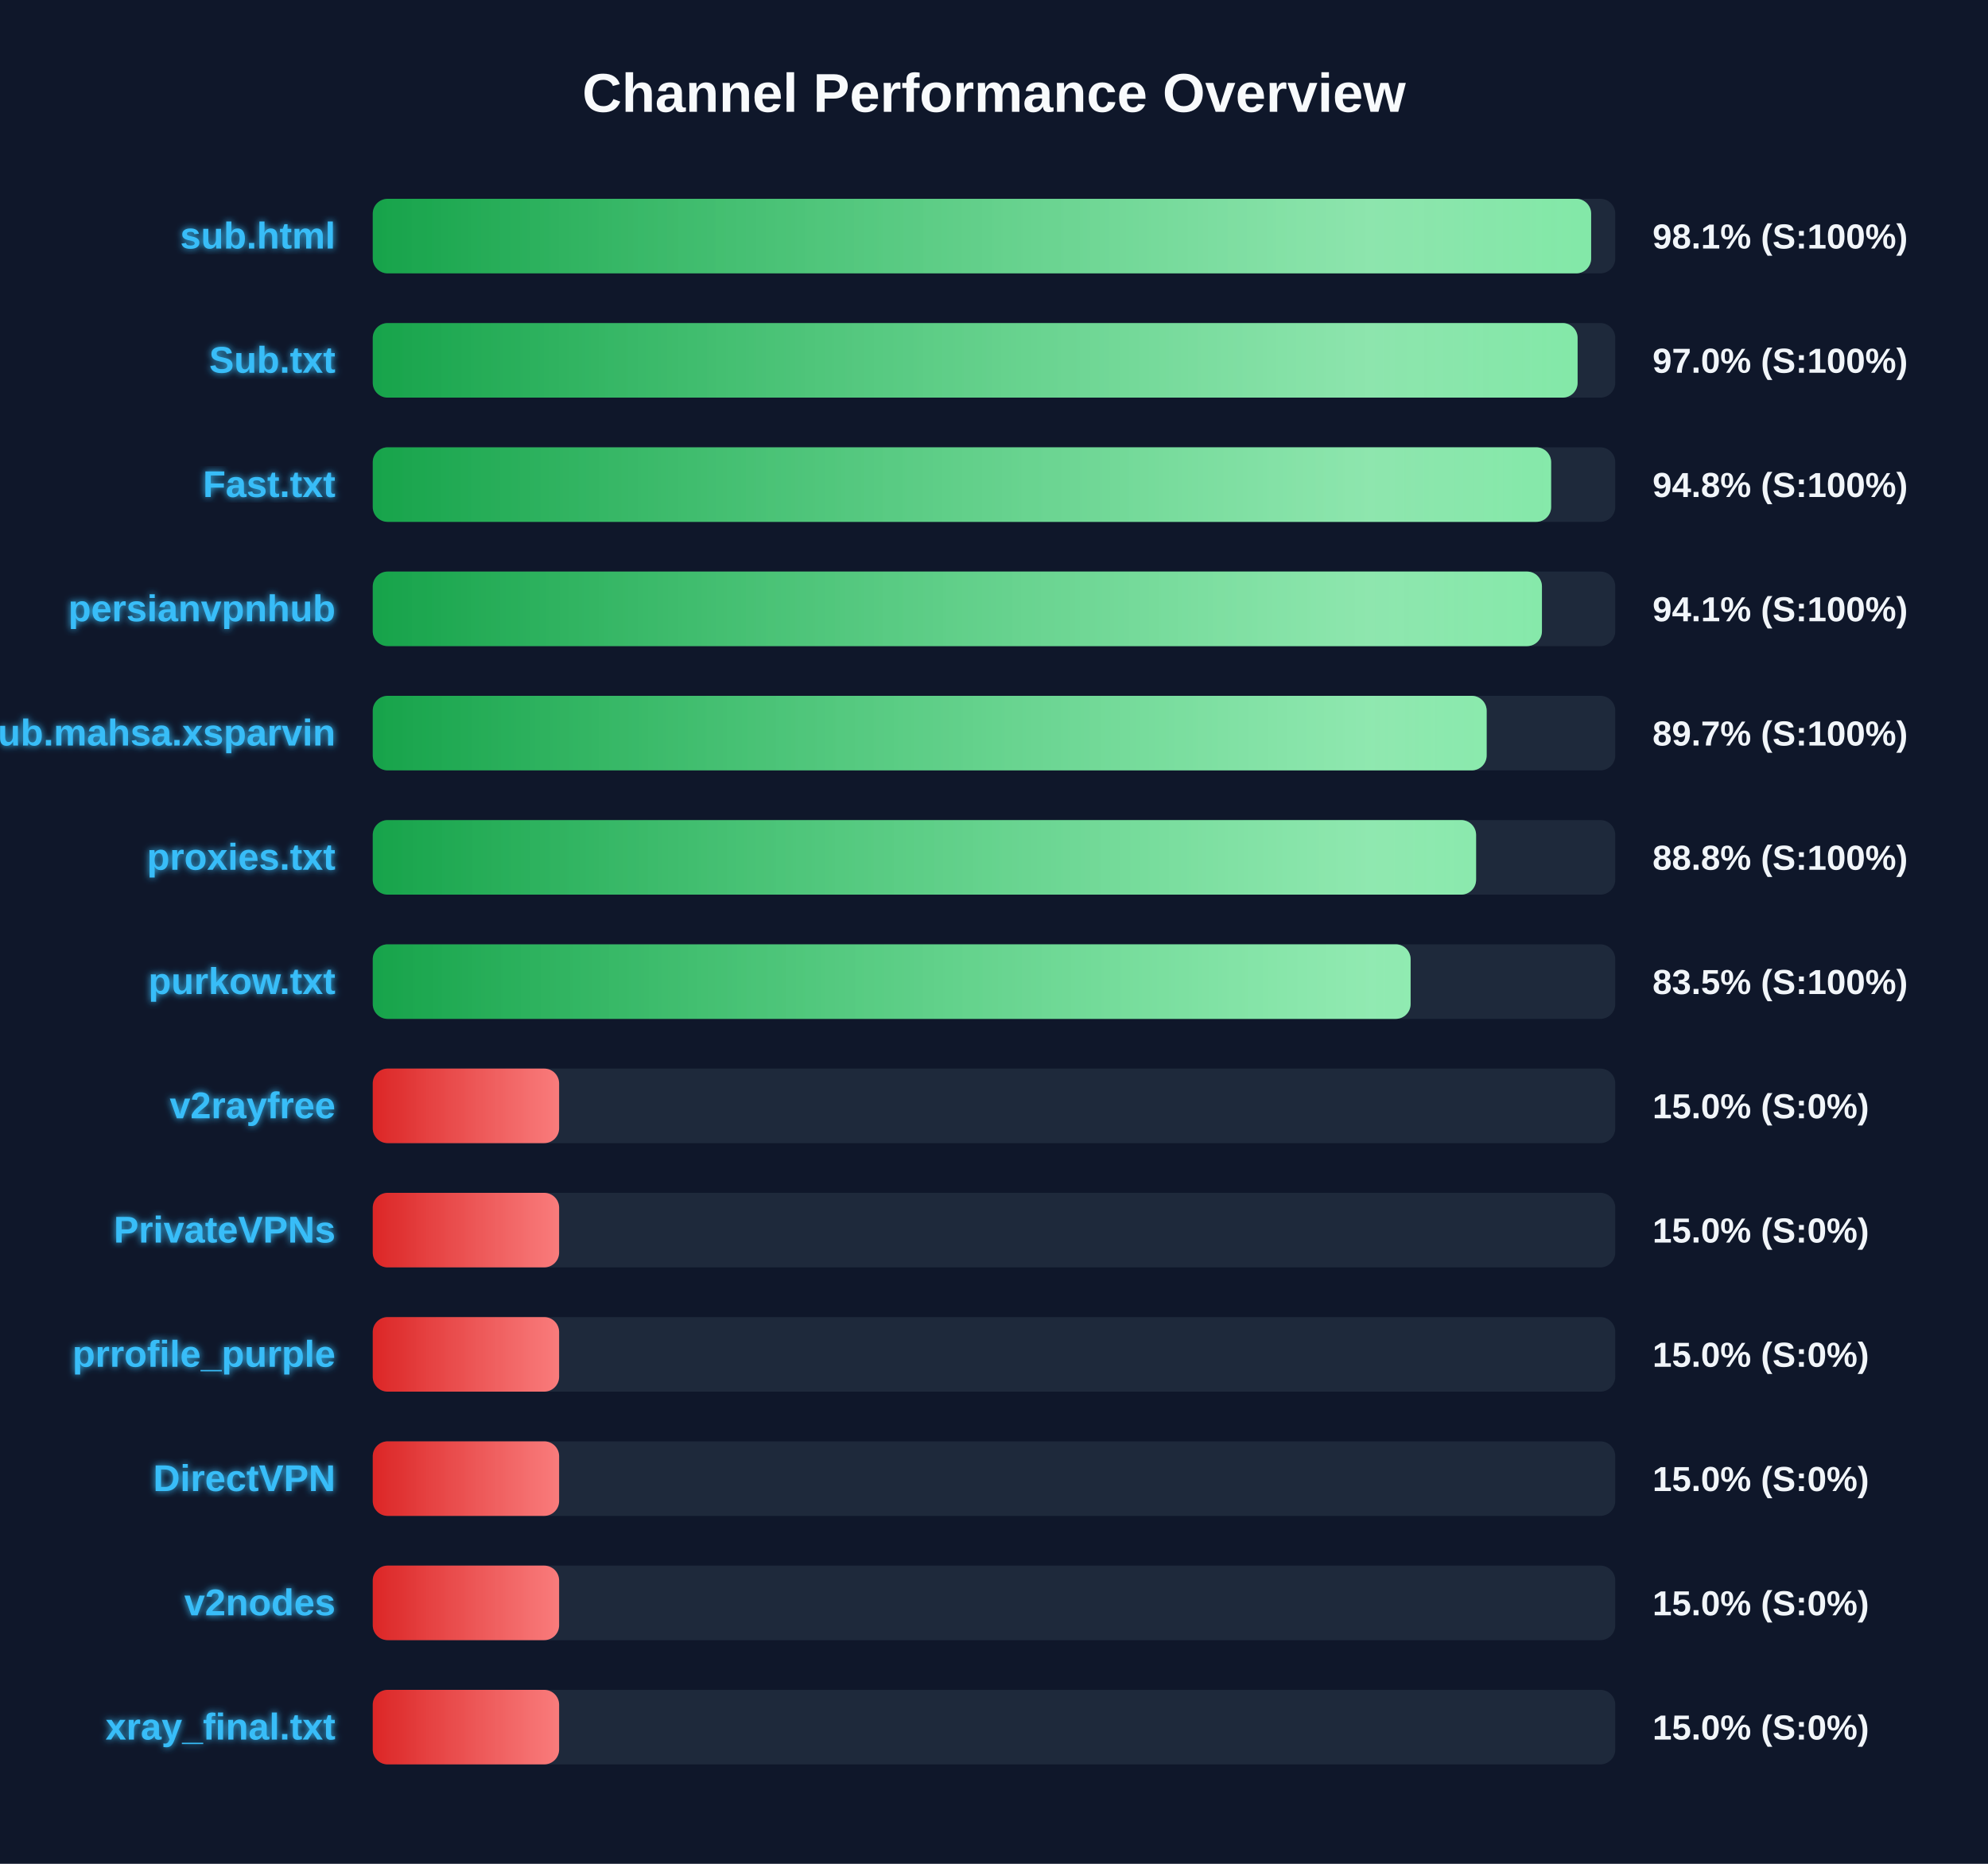
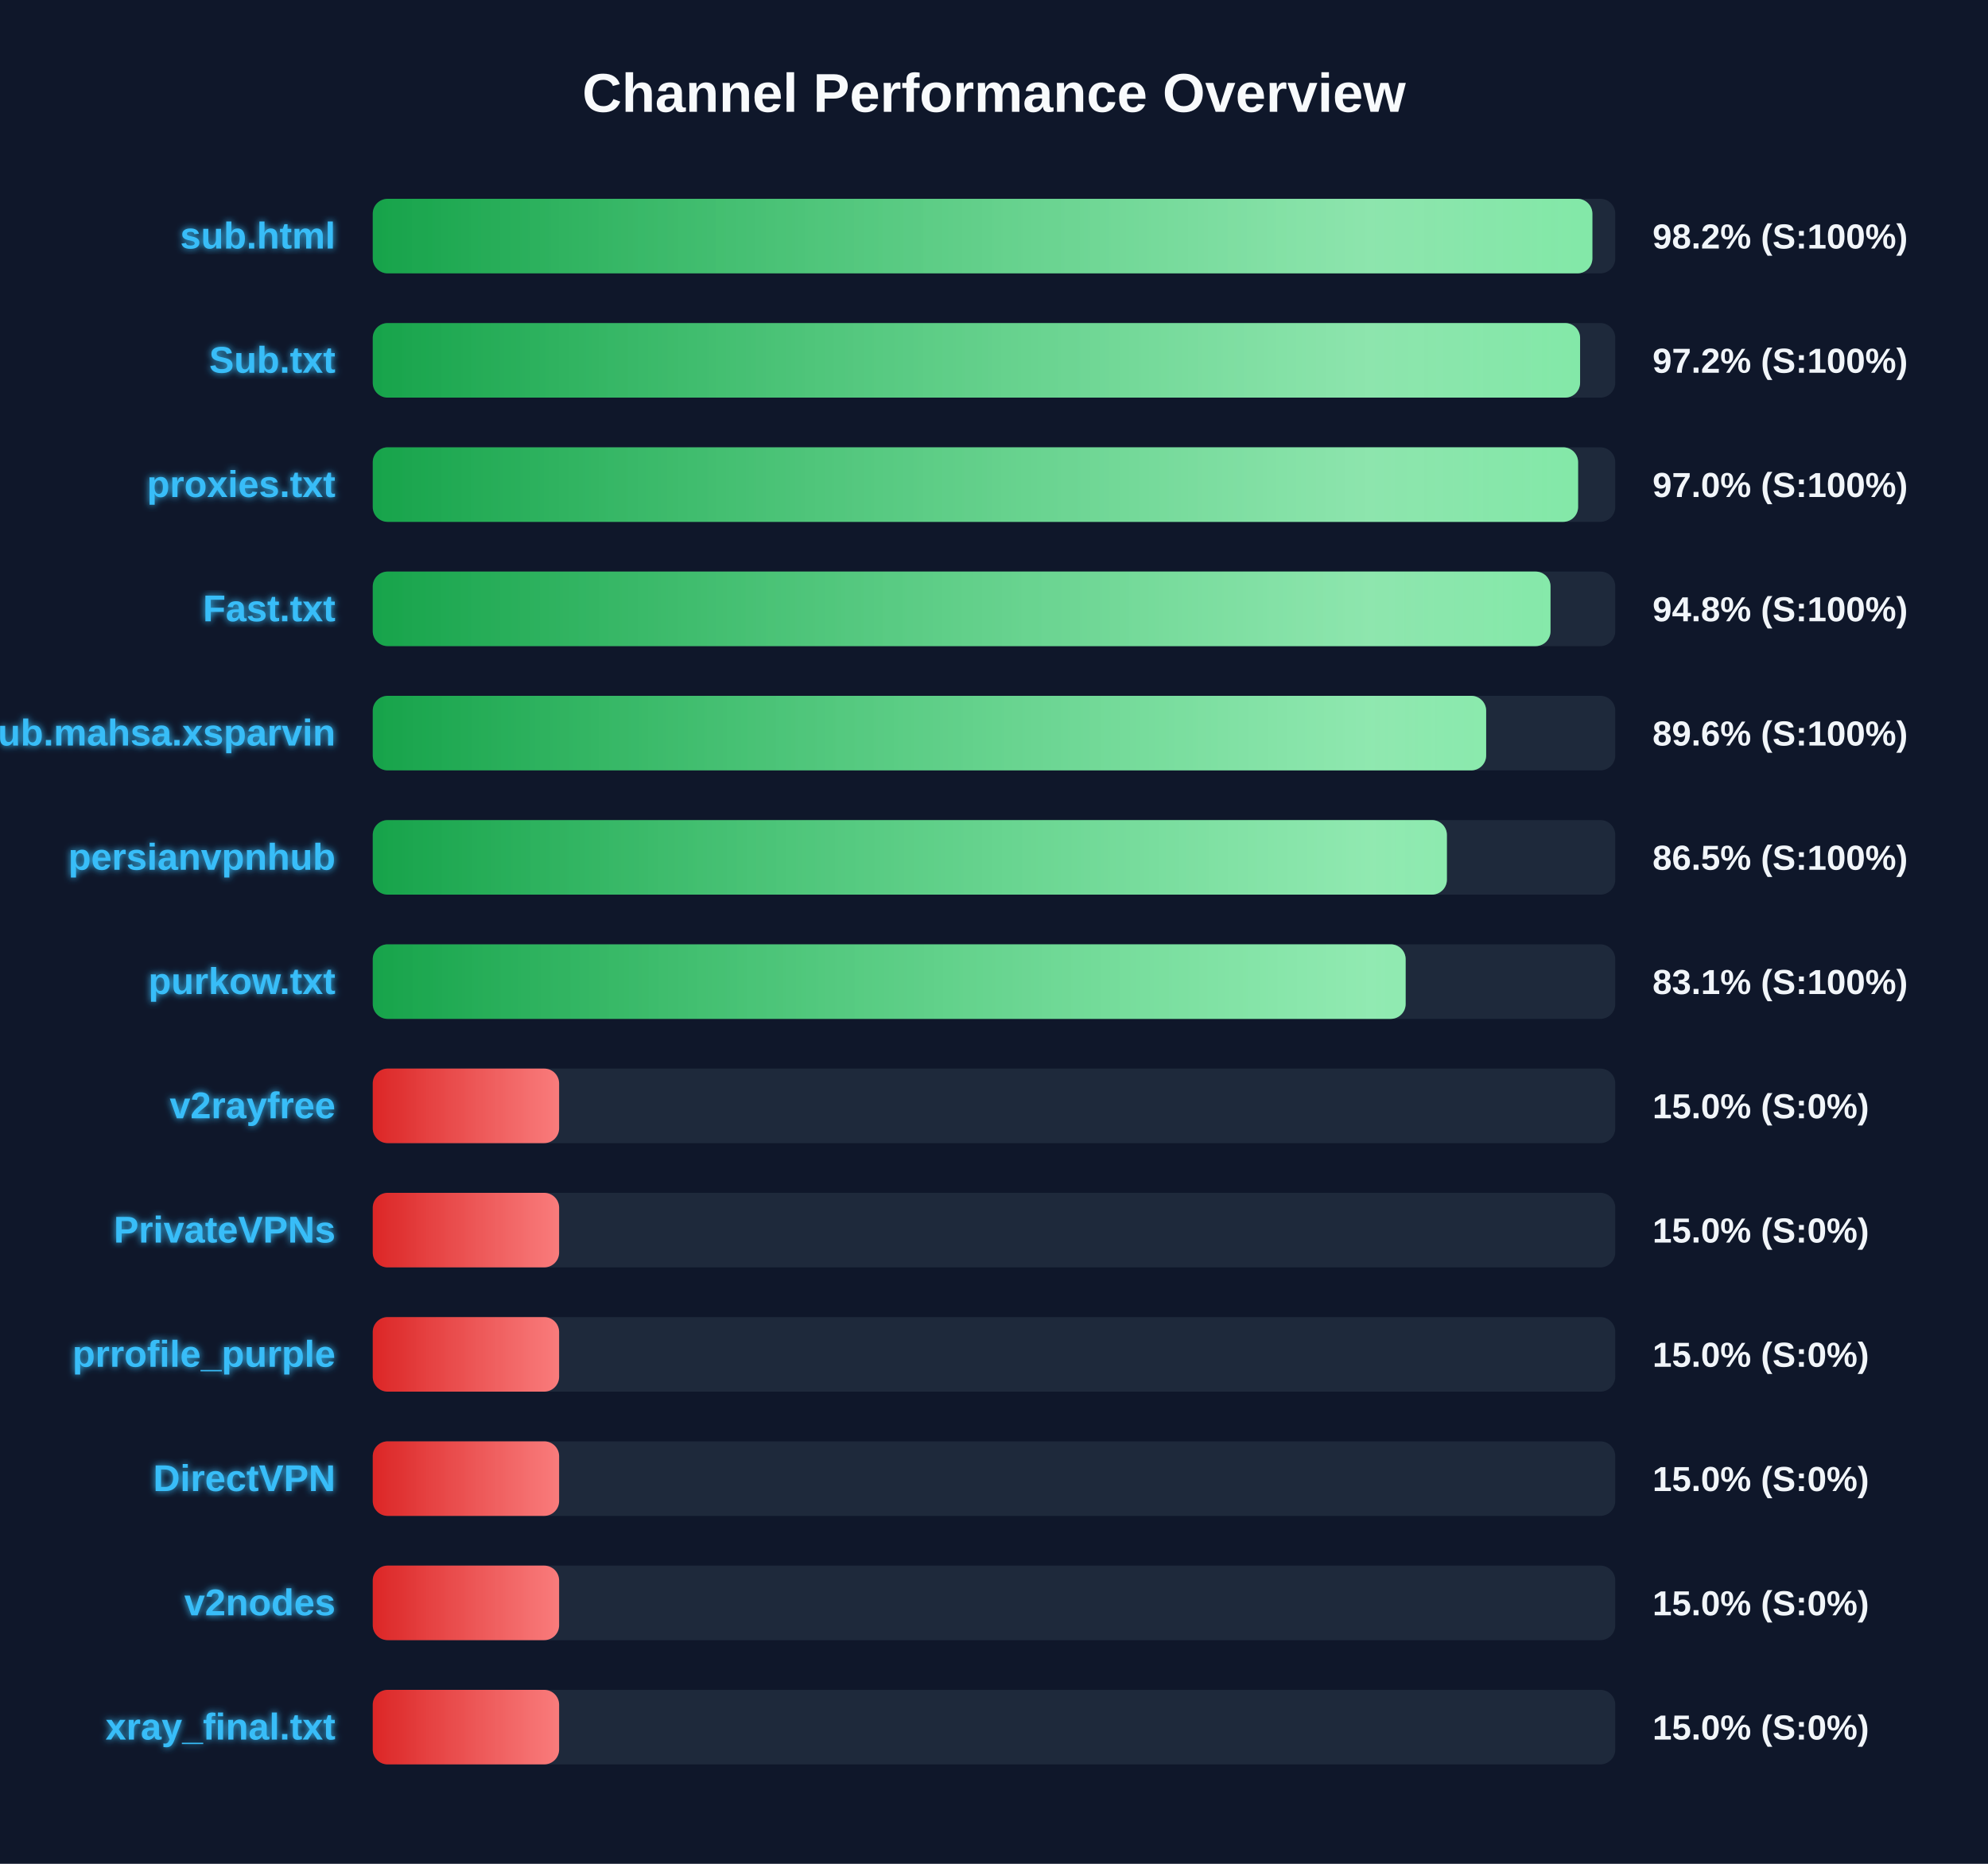
<svg xmlns="http://www.w3.org/2000/svg" width="800" height="750" version="1.1">
  <defs>
    <linearGradient id="grad-green" x1="0%" y1="0%" x2="100%" y2="0%">
      <stop offset="0%" stop-color="#16a34a" />
      <stop offset="100%" stop-color="#4ade80" />
    </linearGradient>
    <linearGradient id="grad-yellow" x1="0%" y1="0%" x2="100%" y2="0%">
      <stop offset="0%" stop-color="#ca8a04" />
      <stop offset="100%" stop-color="#fde047" />
    </linearGradient>
    <linearGradient id="grad-red" x1="0%" y1="0%" x2="100%" y2="0%">
      <stop offset="0%" stop-color="#dc2626" />
      <stop offset="100%" stop-color="#f87171" />
    </linearGradient>
    <linearGradient id="shimmer" x1="0%" y1="0%" x2="100%" y2="0%">
      <stop offset="0%" stop-color="rgba(255,255,255,0)" />
      <stop offset="50%" stop-color="rgba(255,255,255,0.4)" />
      <stop offset="100%" stop-color="rgba(255,255,255,0)" />
    </linearGradient>
    <filter id="glow" x="-20%" y="-20%" width="140%" height="140%">
      <feGaussianBlur stdDeviation="1.5" result="blur" />
      <feComposite in="SourceGraphic" in2="blur" operator="over" />
    </filter>
  </defs>
  <style>
        .bg-rect { fill: #0f172a; }
        .title { font: bold 22px 'Segoe UI', Arial, sans-serif; fill: #f8fafc; }
        .row { font: bold 15px 'Segoe UI', Arial, sans-serif; fill: #38bdf8; filter: url(#glow); }
        .score { font: bold 14px 'Segoe UI', Arial, sans-serif; fill: #f1f5f9; }
        @keyframes shimmer-anim {
            0% { transform: translateX(-100%); }
            100% { transform: translateX(200%); }
        }
        .shimmer-rect {
            animation: shimmer-anim 2.5s infinite linear;
        }
    </style>
  <rect width="100%" height="100%" class="bg-rect" />
  <text x="400" y="45" text-anchor="middle" class="title">Channel Performance Overview</text>
  <rect x="150" y="80" width="500" height="30" fill="#1e293b" rx="6" />
  <clipPath id="clip-0">
-     <rect x="150" y="80" width="490.3" height="30" rx="6" />
+     <rect x="150" y="80" width="490.8" height="30" rx="6" />
  </clipPath>
-   <rect x="150" y="80" width="490.3" height="30" fill="url(#grad-green)" rx="6" />
+   <rect x="150" y="80" width="490.8" height="30" fill="url(#grad-green)" rx="6" />
  <g clip-path="url(#clip-0)">
    <rect x="150" y="80" width="100%" height="30" fill="url(#shimmer)" class="shimmer-rect" />
  </g>
  <text x="135" y="100" text-anchor="end" class="row">sub.html</text>
-   <text x="665" y="100" text-anchor="start" class="score">98.1% (S:100%)</text>
+   <text x="665" y="100" text-anchor="start" class="score">98.2% (S:100%)</text>
  <rect x="150" y="130" width="500" height="30" fill="#1e293b" rx="6" />
  <clipPath id="clip-1">
-     <rect x="150" y="130" width="484.85" height="30" rx="6" />
+     <rect x="150" y="130" width="485.85" height="30" rx="6" />
  </clipPath>
-   <rect x="150" y="130" width="484.85" height="30" fill="url(#grad-green)" rx="6" />
+   <rect x="150" y="130" width="485.85" height="30" fill="url(#grad-green)" rx="6" />
  <g clip-path="url(#clip-1)">
    <rect x="150" y="130" width="100%" height="30" fill="url(#shimmer)" class="shimmer-rect" />
  </g>
  <text x="135" y="150" text-anchor="end" class="row">Sub.txt</text>
-   <text x="665" y="150" text-anchor="start" class="score">97.0% (S:100%)</text>
+   <text x="665" y="150" text-anchor="start" class="score">97.2% (S:100%)</text>
  <rect x="150" y="180" width="500" height="30" fill="#1e293b" rx="6" />
  <clipPath id="clip-2">
-     <rect x="150" y="180" width="474.2" height="30" rx="6" />
+     <rect x="150" y="180" width="485.05" height="30" rx="6" />
  </clipPath>
-   <rect x="150" y="180" width="474.2" height="30" fill="url(#grad-green)" rx="6" />
+   <rect x="150" y="180" width="485.05" height="30" fill="url(#grad-green)" rx="6" />
  <g clip-path="url(#clip-2)">
    <rect x="150" y="180" width="100%" height="30" fill="url(#shimmer)" class="shimmer-rect" />
  </g>
-   <text x="135" y="200" text-anchor="end" class="row">Fast.txt</text>
-   <text x="665" y="200" text-anchor="start" class="score">94.8% (S:100%)</text>
+   <text x="135" y="200" text-anchor="end" class="row">proxies.txt</text>
+   <text x="665" y="200" text-anchor="start" class="score">97.0% (S:100%)</text>
  <rect x="150" y="230" width="500" height="30" fill="#1e293b" rx="6" />
  <clipPath id="clip-3">
-     <rect x="150" y="230" width="470.5" height="30" rx="6" />
+     <rect x="150" y="230" width="473.95" height="30" rx="6" />
  </clipPath>
-   <rect x="150" y="230" width="470.5" height="30" fill="url(#grad-green)" rx="6" />
+   <rect x="150" y="230" width="473.95" height="30" fill="url(#grad-green)" rx="6" />
  <g clip-path="url(#clip-3)">
    <rect x="150" y="230" width="100%" height="30" fill="url(#shimmer)" class="shimmer-rect" />
  </g>
-   <text x="135" y="250" text-anchor="end" class="row">persianvpnhub</text>
-   <text x="665" y="250" text-anchor="start" class="score">94.1% (S:100%)</text>
+   <text x="135" y="250" text-anchor="end" class="row">Fast.txt</text>
+   <text x="665" y="250" text-anchor="start" class="score">94.8% (S:100%)</text>
  <rect x="150" y="280" width="500" height="30" fill="#1e293b" rx="6" />
  <clipPath id="clip-4">
-     <rect x="150" y="280" width="448.25" height="30" rx="6" />
+     <rect x="150" y="280" width="448.05" height="30" rx="6" />
  </clipPath>
-   <rect x="150" y="280" width="448.25" height="30" fill="url(#grad-green)" rx="6" />
+   <rect x="150" y="280" width="448.05" height="30" fill="url(#grad-green)" rx="6" />
  <g clip-path="url(#clip-4)">
    <rect x="150" y="280" width="100%" height="30" fill="url(#shimmer)" class="shimmer-rect" />
  </g>
  <text x="135" y="300" text-anchor="end" class="row">Sub.mahsa.xsparvin</text>
-   <text x="665" y="300" text-anchor="start" class="score">89.7% (S:100%)</text>
+   <text x="665" y="300" text-anchor="start" class="score">89.6% (S:100%)</text>
  <rect x="150" y="330" width="500" height="30" fill="#1e293b" rx="6" />
  <clipPath id="clip-5">
-     <rect x="150" y="330" width="444.0" height="30" rx="6" />
+     <rect x="150" y="330" width="432.25" height="30" rx="6" />
  </clipPath>
-   <rect x="150" y="330" width="444.0" height="30" fill="url(#grad-green)" rx="6" />
+   <rect x="150" y="330" width="432.25" height="30" fill="url(#grad-green)" rx="6" />
  <g clip-path="url(#clip-5)">
    <rect x="150" y="330" width="100%" height="30" fill="url(#shimmer)" class="shimmer-rect" />
  </g>
-   <text x="135" y="350" text-anchor="end" class="row">proxies.txt</text>
-   <text x="665" y="350" text-anchor="start" class="score">88.8% (S:100%)</text>
+   <text x="135" y="350" text-anchor="end" class="row">persianvpnhub</text>
+   <text x="665" y="350" text-anchor="start" class="score">86.5% (S:100%)</text>
  <rect x="150" y="380" width="500" height="30" fill="#1e293b" rx="6" />
  <clipPath id="clip-6">
-     <rect x="150" y="380" width="417.65" height="30" rx="6" />
+     <rect x="150" y="380" width="415.65" height="30" rx="6" />
  </clipPath>
-   <rect x="150" y="380" width="417.65" height="30" fill="url(#grad-green)" rx="6" />
+   <rect x="150" y="380" width="415.65" height="30" fill="url(#grad-green)" rx="6" />
  <g clip-path="url(#clip-6)">
    <rect x="150" y="380" width="100%" height="30" fill="url(#shimmer)" class="shimmer-rect" />
  </g>
  <text x="135" y="400" text-anchor="end" class="row">purkow.txt</text>
-   <text x="665" y="400" text-anchor="start" class="score">83.5% (S:100%)</text>
+   <text x="665" y="400" text-anchor="start" class="score">83.1% (S:100%)</text>
  <rect x="150" y="430" width="500" height="30" fill="#1e293b" rx="6" />
  <clipPath id="clip-7">
    <rect x="150" y="430" width="75.0" height="30" rx="6" />
  </clipPath>
  <rect x="150" y="430" width="75.0" height="30" fill="url(#grad-red)" rx="6" />
  <g clip-path="url(#clip-7)">
    <rect x="150" y="430" width="100%" height="30" fill="url(#shimmer)" class="shimmer-rect" />
  </g>
  <text x="135" y="450" text-anchor="end" class="row">v2rayfree</text>
  <text x="665" y="450" text-anchor="start" class="score">15.0% (S:0%)</text>
  <rect x="150" y="480" width="500" height="30" fill="#1e293b" rx="6" />
  <clipPath id="clip-8">
    <rect x="150" y="480" width="75.0" height="30" rx="6" />
  </clipPath>
  <rect x="150" y="480" width="75.0" height="30" fill="url(#grad-red)" rx="6" />
  <g clip-path="url(#clip-8)">
    <rect x="150" y="480" width="100%" height="30" fill="url(#shimmer)" class="shimmer-rect" />
  </g>
  <text x="135" y="500" text-anchor="end" class="row">PrivateVPNs</text>
  <text x="665" y="500" text-anchor="start" class="score">15.0% (S:0%)</text>
  <rect x="150" y="530" width="500" height="30" fill="#1e293b" rx="6" />
  <clipPath id="clip-9">
    <rect x="150" y="530" width="75.0" height="30" rx="6" />
  </clipPath>
  <rect x="150" y="530" width="75.0" height="30" fill="url(#grad-red)" rx="6" />
  <g clip-path="url(#clip-9)">
    <rect x="150" y="530" width="100%" height="30" fill="url(#shimmer)" class="shimmer-rect" />
  </g>
  <text x="135" y="550" text-anchor="end" class="row">prrofile_purple</text>
  <text x="665" y="550" text-anchor="start" class="score">15.0% (S:0%)</text>
  <rect x="150" y="580" width="500" height="30" fill="#1e293b" rx="6" />
  <clipPath id="clip-10">
    <rect x="150" y="580" width="75.0" height="30" rx="6" />
  </clipPath>
  <rect x="150" y="580" width="75.0" height="30" fill="url(#grad-red)" rx="6" />
  <g clip-path="url(#clip-10)">
    <rect x="150" y="580" width="100%" height="30" fill="url(#shimmer)" class="shimmer-rect" />
  </g>
  <text x="135" y="600" text-anchor="end" class="row">DirectVPN</text>
  <text x="665" y="600" text-anchor="start" class="score">15.0% (S:0%)</text>
  <rect x="150" y="630" width="500" height="30" fill="#1e293b" rx="6" />
  <clipPath id="clip-11">
    <rect x="150" y="630" width="75.0" height="30" rx="6" />
  </clipPath>
  <rect x="150" y="630" width="75.0" height="30" fill="url(#grad-red)" rx="6" />
  <g clip-path="url(#clip-11)">
    <rect x="150" y="630" width="100%" height="30" fill="url(#shimmer)" class="shimmer-rect" />
  </g>
  <text x="135" y="650" text-anchor="end" class="row">v2nodes</text>
  <text x="665" y="650" text-anchor="start" class="score">15.0% (S:0%)</text>
  <rect x="150" y="680" width="500" height="30" fill="#1e293b" rx="6" />
  <clipPath id="clip-12">
    <rect x="150" y="680" width="75.0" height="30" rx="6" />
  </clipPath>
  <rect x="150" y="680" width="75.0" height="30" fill="url(#grad-red)" rx="6" />
  <g clip-path="url(#clip-12)">
    <rect x="150" y="680" width="100%" height="30" fill="url(#shimmer)" class="shimmer-rect" />
  </g>
  <text x="135" y="700" text-anchor="end" class="row">xray_final.txt</text>
  <text x="665" y="700" text-anchor="start" class="score">15.0% (S:0%)</text>
</svg>
